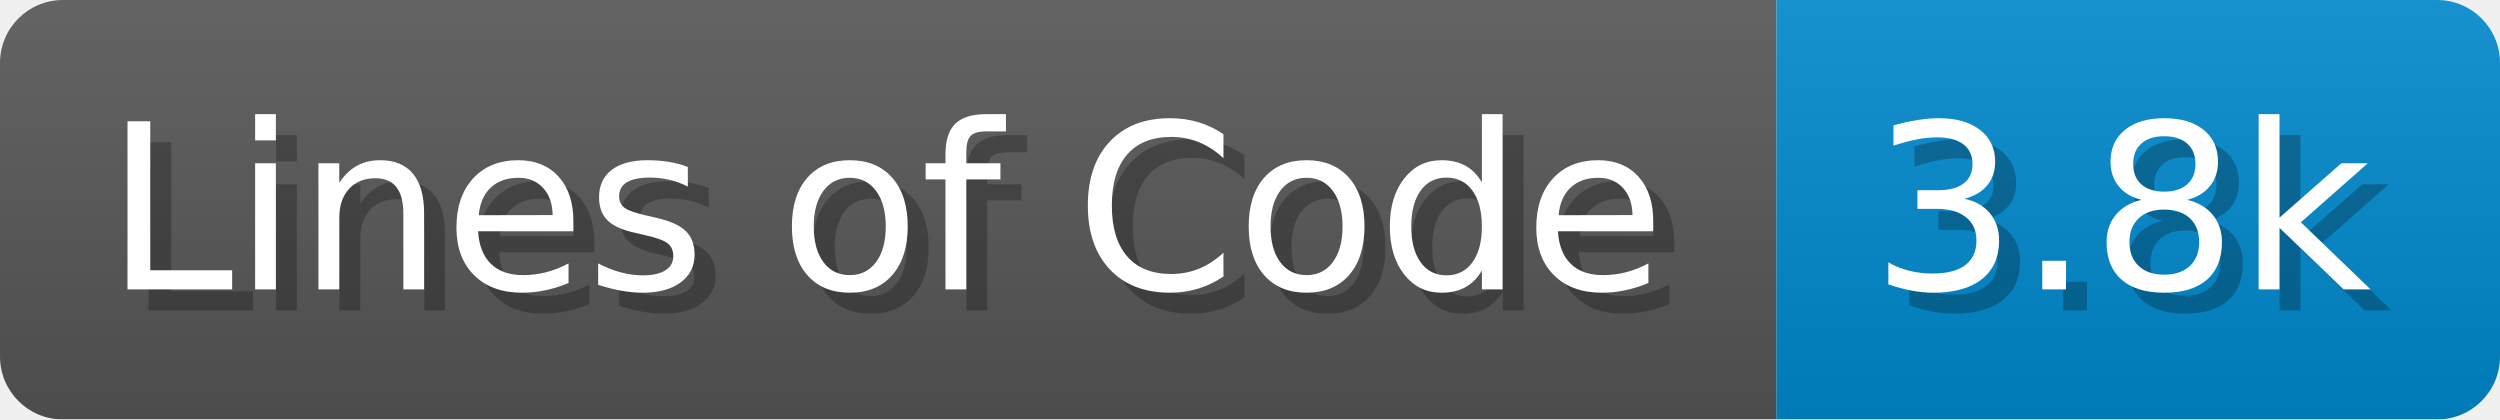
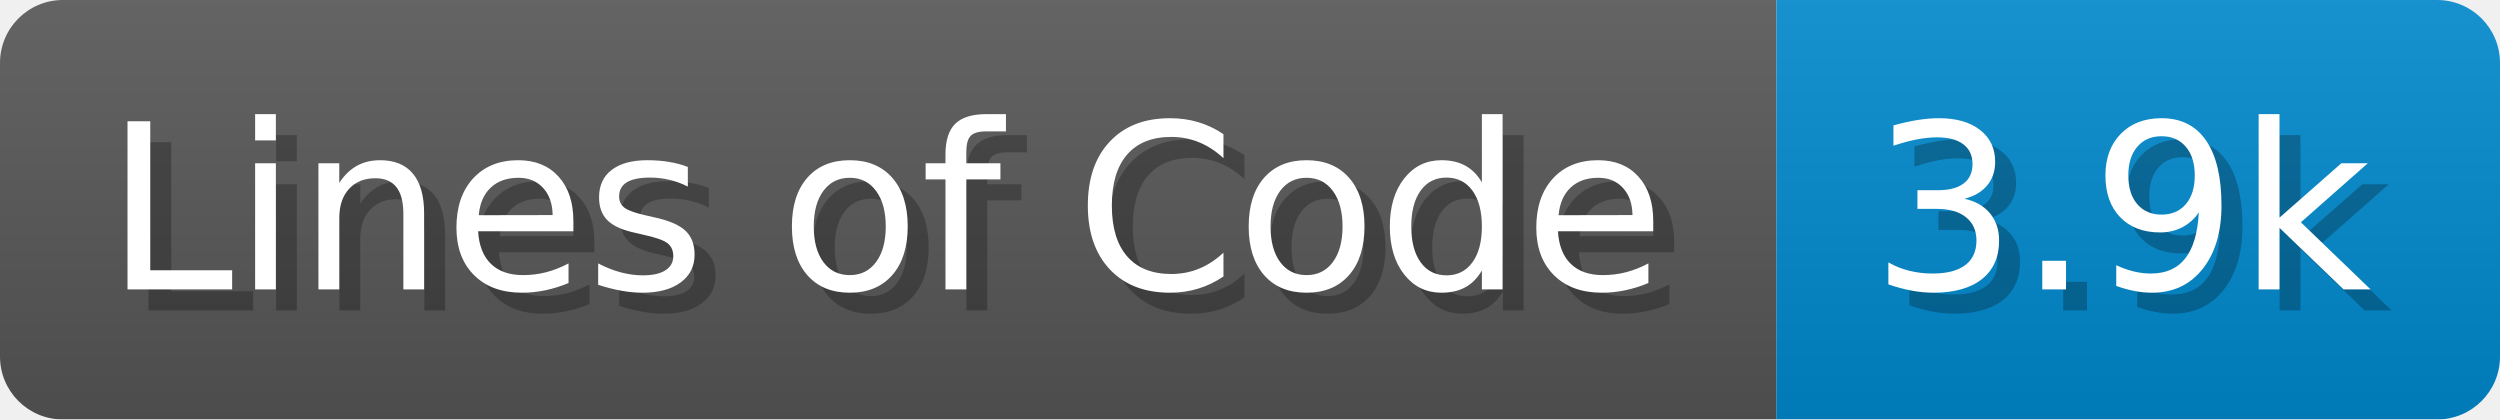
<svg xmlns="http://www.w3.org/2000/svg" width="119.2" height="20" viewBox="0 0 1192 200">
  <linearGradient id="a" x2="0" y2="100%">
    <stop offset="0" stop-opacity=".1" stop-color="#EEE" />
    <stop offset="1" stop-opacity=".1" />
  </linearGradient>
  <mask id="m">
    <rect width="1192" height="200" rx="30" fill="#FFF" />
  </mask>
  <g mask="url(#m)">
    <rect width="847" height="200" fill="#555" />
    <rect width="345" height="200" fill="#08C" x="847" />
    <rect width="1192" height="200" fill="url(#a)" />
  </g>
  <g fill="#fff" text-anchor="start" font-family="Verdana,DejaVu Sans,sans-serif" font-size="110">
    <text x="60" y="148" textLength="747" fill="#000" opacity="0.25">Lines of Code</text>
    <text x="50" y="138" textLength="747">Lines of Code</text>
-     <text x="902" y="148" textLength="245" fill="#000" opacity="0.25">3.8k</text>
-     <text x="892" y="138" textLength="245">3.8k</text>
+     <text x="902" y="148" textLength="245" fill="#000" opacity="0.25">3.9k</text>
+     <text x="892" y="138" textLength="245">3.9k</text>
  </g>
</svg>
